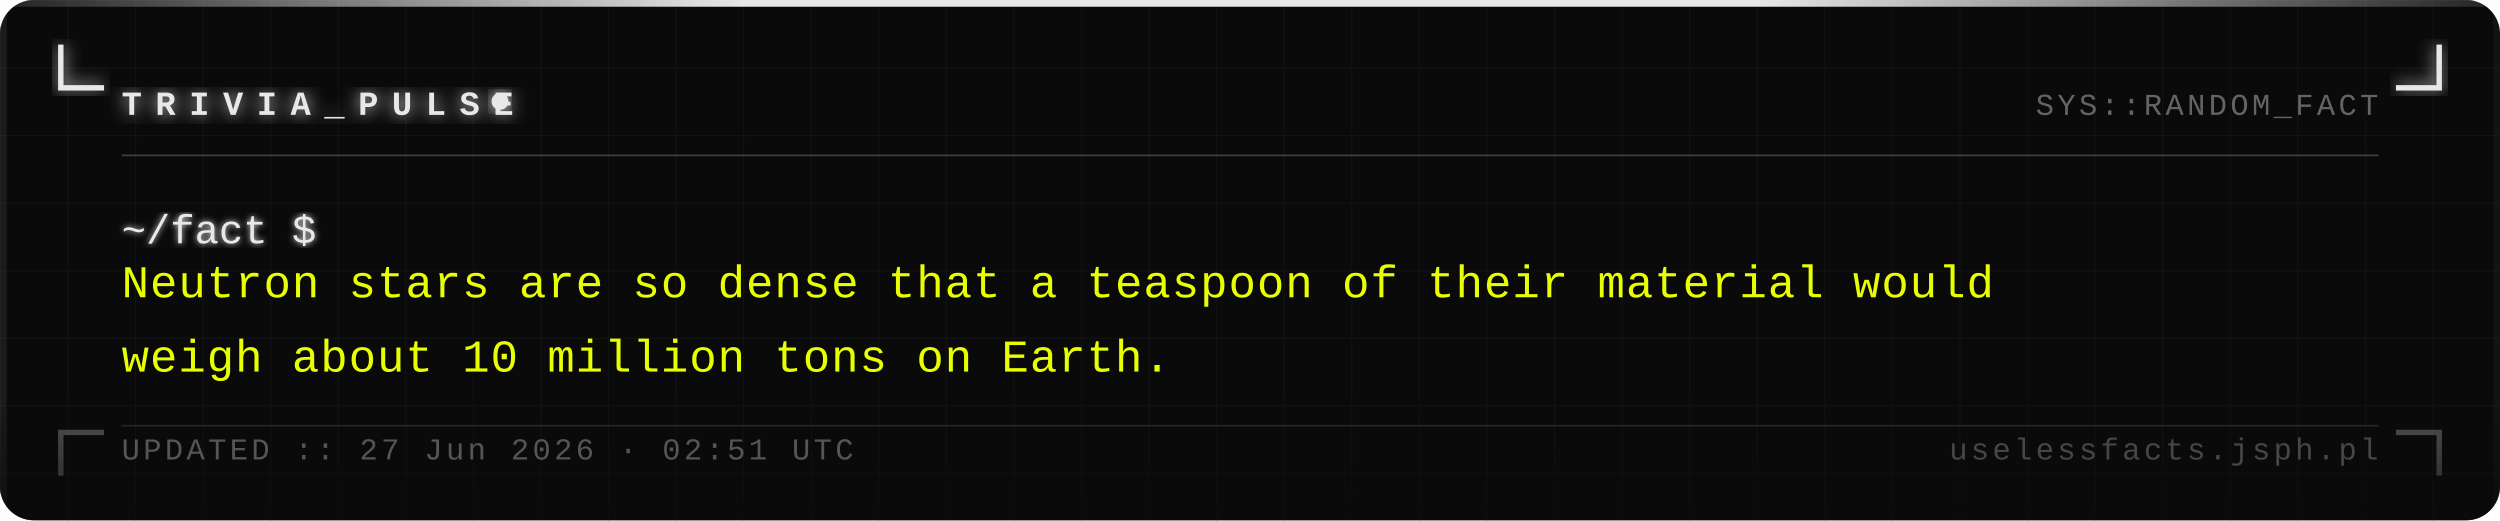
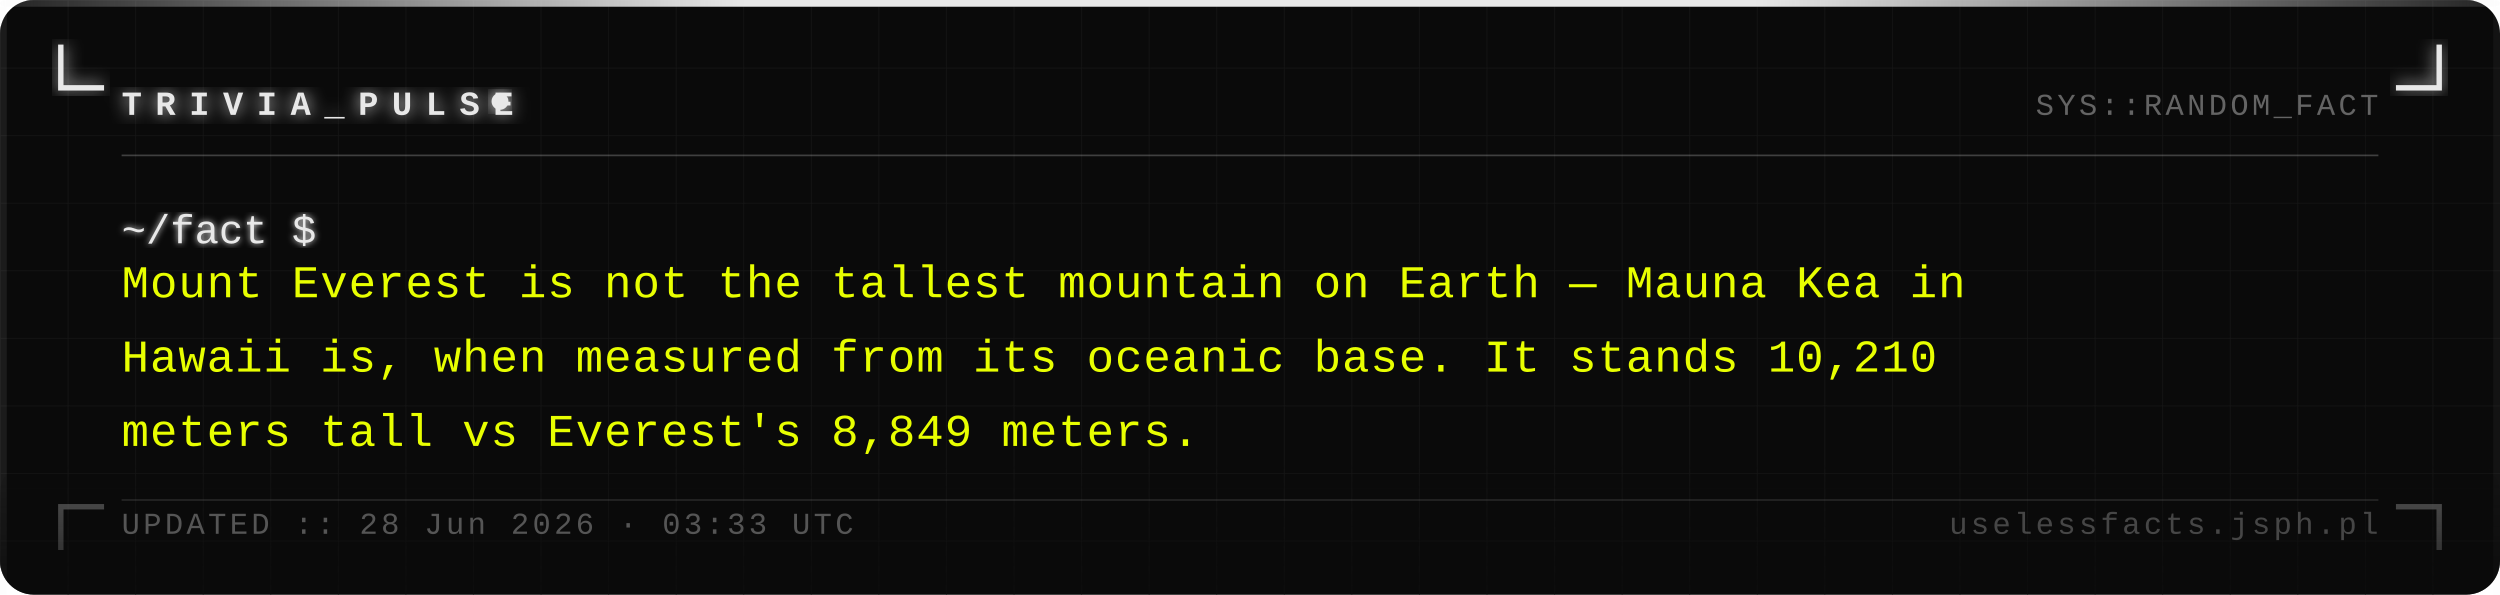
- <svg xmlns="http://www.w3.org/2000/svg" width="740" height="154" viewBox="0 0 740 154">
+ <svg xmlns="http://www.w3.org/2000/svg" width="740" height="176" viewBox="0 0 740 176">
  <defs>
    <pattern id="grid" width="20" height="20" patternUnits="userSpaceOnUse">
      <path d="M 20 0 L 0 0 0 20" fill="none" stroke="#161616" stroke-width="0.4" />
    </pattern>
    <filter id="silver-glow" x="-20%" y="-20%" width="140%" height="140%">
      <feGaussianBlur stdDeviation="2.5" result="blur" />
      <feMerge>
        <feMergeNode in="blur" />
        <feMergeNode in="SourceGraphic" />
      </feMerge>
    </filter>
    <filter id="text-glow" x="-5%" y="-5%" width="110%" height="110%">
      <feGaussianBlur stdDeviation="1" result="blur" />
      <feMerge>
        <feMergeNode in="blur" />
        <feMergeNode in="SourceGraphic" />
      </feMerge>
    </filter>
    <linearGradient id="fade-bottom" x1="0" y1="0" x2="0" y2="1">
      <stop offset="0%" stop-color="#0a0a0a" stop-opacity="0" />
      <stop offset="100%" stop-color="#0a0a0a" stop-opacity="0.7" />
    </linearGradient>
    <linearGradient id="top-bar" x1="0" y1="0" x2="1" y2="0">
      <stop offset="0%" stop-color="#e8e8e8" stop-opacity="0.1" />
      <stop offset="30%" stop-color="#e8e8e8" stop-opacity="1" />
      <stop offset="70%" stop-color="#e8e8e8" stop-opacity="1" />
      <stop offset="100%" stop-color="#e8e8e8" stop-opacity="0.1" />
    </linearGradient>
  </defs>
-   <rect width="740" height="154" fill="#0a0a0a" rx="10" />
-   <rect width="740" height="154" fill="url(#grid)" rx="10" opacity="1" />
+   <rect width="740" height="176" fill="#0a0a0a" rx="10" />
+   <rect width="740" height="176" fill="url(#grid)" rx="10" opacity="1" />
  <rect x="0" y="0" width="740" height="2" fill="url(#top-bar)" rx="2" />
-   <rect x="0" y="2" width="2" height="152" fill="#e8e8e8" opacity="0.08" />
-   <rect x="738" y="2" width="2" height="152" fill="#e8e8e8" opacity="0.04" />
+   <rect x="0" y="2" width="2" height="174" fill="#e8e8e8" opacity="0.08" />
+   <rect x="738" y="2" width="2" height="174" fill="#e8e8e8" opacity="0.04" />
  <path d="M 18 14 L 18 26 L 30 26" fill="none" stroke="#e8e8e8" stroke-width="1.6" stroke-linecap="square" filter="url(#silver-glow)" />
  <path d="M 722 14 L 722 26 L 710 26" fill="none" stroke="#e8e8e8" stroke-width="1.6" stroke-linecap="square" filter="url(#silver-glow)" />
-   <path d="M 18 140 L 18 128 L 30 128" fill="none" stroke="#e8e8e8" stroke-width="1.6" stroke-linecap="square" opacity="0.35" />
-   <path d="M 722 140 L 722 128 L 710 128" fill="none" stroke="#e8e8e8" stroke-width="1.6" stroke-linecap="square" opacity="0.35" />
+   <path d="M 18 162 L 18 150 L 30 150" fill="none" stroke="#e8e8e8" stroke-width="1.6" stroke-linecap="square" opacity="0.35" />
+   <path d="M 722 162 L 722 150 L 710 150" fill="none" stroke="#e8e8e8" stroke-width="1.6" stroke-linecap="square" opacity="0.35" />
  <text x="36" y="34" font-family="Courier New, Courier, monospace" font-size="10" font-weight="bold" fill="#e8e8e8" letter-spacing="4" filter="url(#silver-glow)">TRIVIA_PULSE</text>
  <circle cx="148" cy="30" r="2.5" fill="#e8e8e8" filter="url(#silver-glow)">
    <animate attributeName="opacity" values="1;0;1" dur="1.4s" repeatCount="indefinite" />
  </circle>
  <text x="704" y="34" font-family="Courier New, Courier, monospace" font-size="9" fill="#a0a0a0" text-anchor="end" letter-spacing="1" opacity="0.6">SYS::RANDOM_FACT</text>
  <line x1="36" y1="46" x2="704" y2="46" stroke="#c0c0c0" stroke-width="0.5" opacity="0.3" />
  <text x="36" y="72" font-family="Courier New, Courier, monospace" font-size="12" fill="#e8e8e8" filter="url(#text-glow)">~/fact $</text>
-   <text x="36" y="88" font-family="Courier New, Courier, monospace" font-size="13.5" fill="#e8ff00" letter-spacing="0.3">Neutron stars are so dense that a teaspoon of their material would</text>
-   <text x="36" y="110" font-family="Courier New, Courier, monospace" font-size="13.5" fill="#e8ff00" letter-spacing="0.3">weigh about 10 million tons on Earth.</text>
-   <rect x="0" y="114" width="740" height="40" fill="url(#fade-bottom)" rx="10" />
-   <line x1="36" y1="126" x2="704" y2="126" stroke="#c0c0c0" stroke-width="0.5" opacity="0.15" />
-   <text x="36" y="136" font-family="Courier New, Courier, monospace" font-size="9" fill="#a0a0a0" letter-spacing="1" opacity="0.5">UPDATED :: 27 Jun 2026 · 02:51 UTC</text>
-   <text x="704" y="136" font-family="Courier New, Courier, monospace" font-size="9" fill="#a0a0a0" text-anchor="end" letter-spacing="1" opacity="0.4">uselessfacts.jsph.pl</text>
+   <text x="36" y="88" font-family="Courier New, Courier, monospace" font-size="13.5" fill="#e8ff00" letter-spacing="0.3">Mount Everest is not the tallest mountain on Earth — Mauna Kea in</text>
+   <text x="36" y="110" font-family="Courier New, Courier, monospace" font-size="13.5" fill="#e8ff00" letter-spacing="0.3">Hawaii is, when measured from its oceanic base. It stands 10,210</text>
+   <text x="36" y="132" font-family="Courier New, Courier, monospace" font-size="13.5" fill="#e8ff00" letter-spacing="0.3">meters tall vs Everest's 8,849 meters.</text>
+   <rect x="0" y="136" width="740" height="40" fill="url(#fade-bottom)" rx="10" />
+   <line x1="36" y1="148" x2="704" y2="148" stroke="#c0c0c0" stroke-width="0.5" opacity="0.15" />
+   <text x="36" y="158" font-family="Courier New, Courier, monospace" font-size="9" fill="#a0a0a0" letter-spacing="1" opacity="0.5">UPDATED :: 28 Jun 2026 · 03:33 UTC</text>
+   <text x="704" y="158" font-family="Courier New, Courier, monospace" font-size="9" fill="#a0a0a0" text-anchor="end" letter-spacing="1" opacity="0.4">uselessfacts.jsph.pl</text>
</svg>
